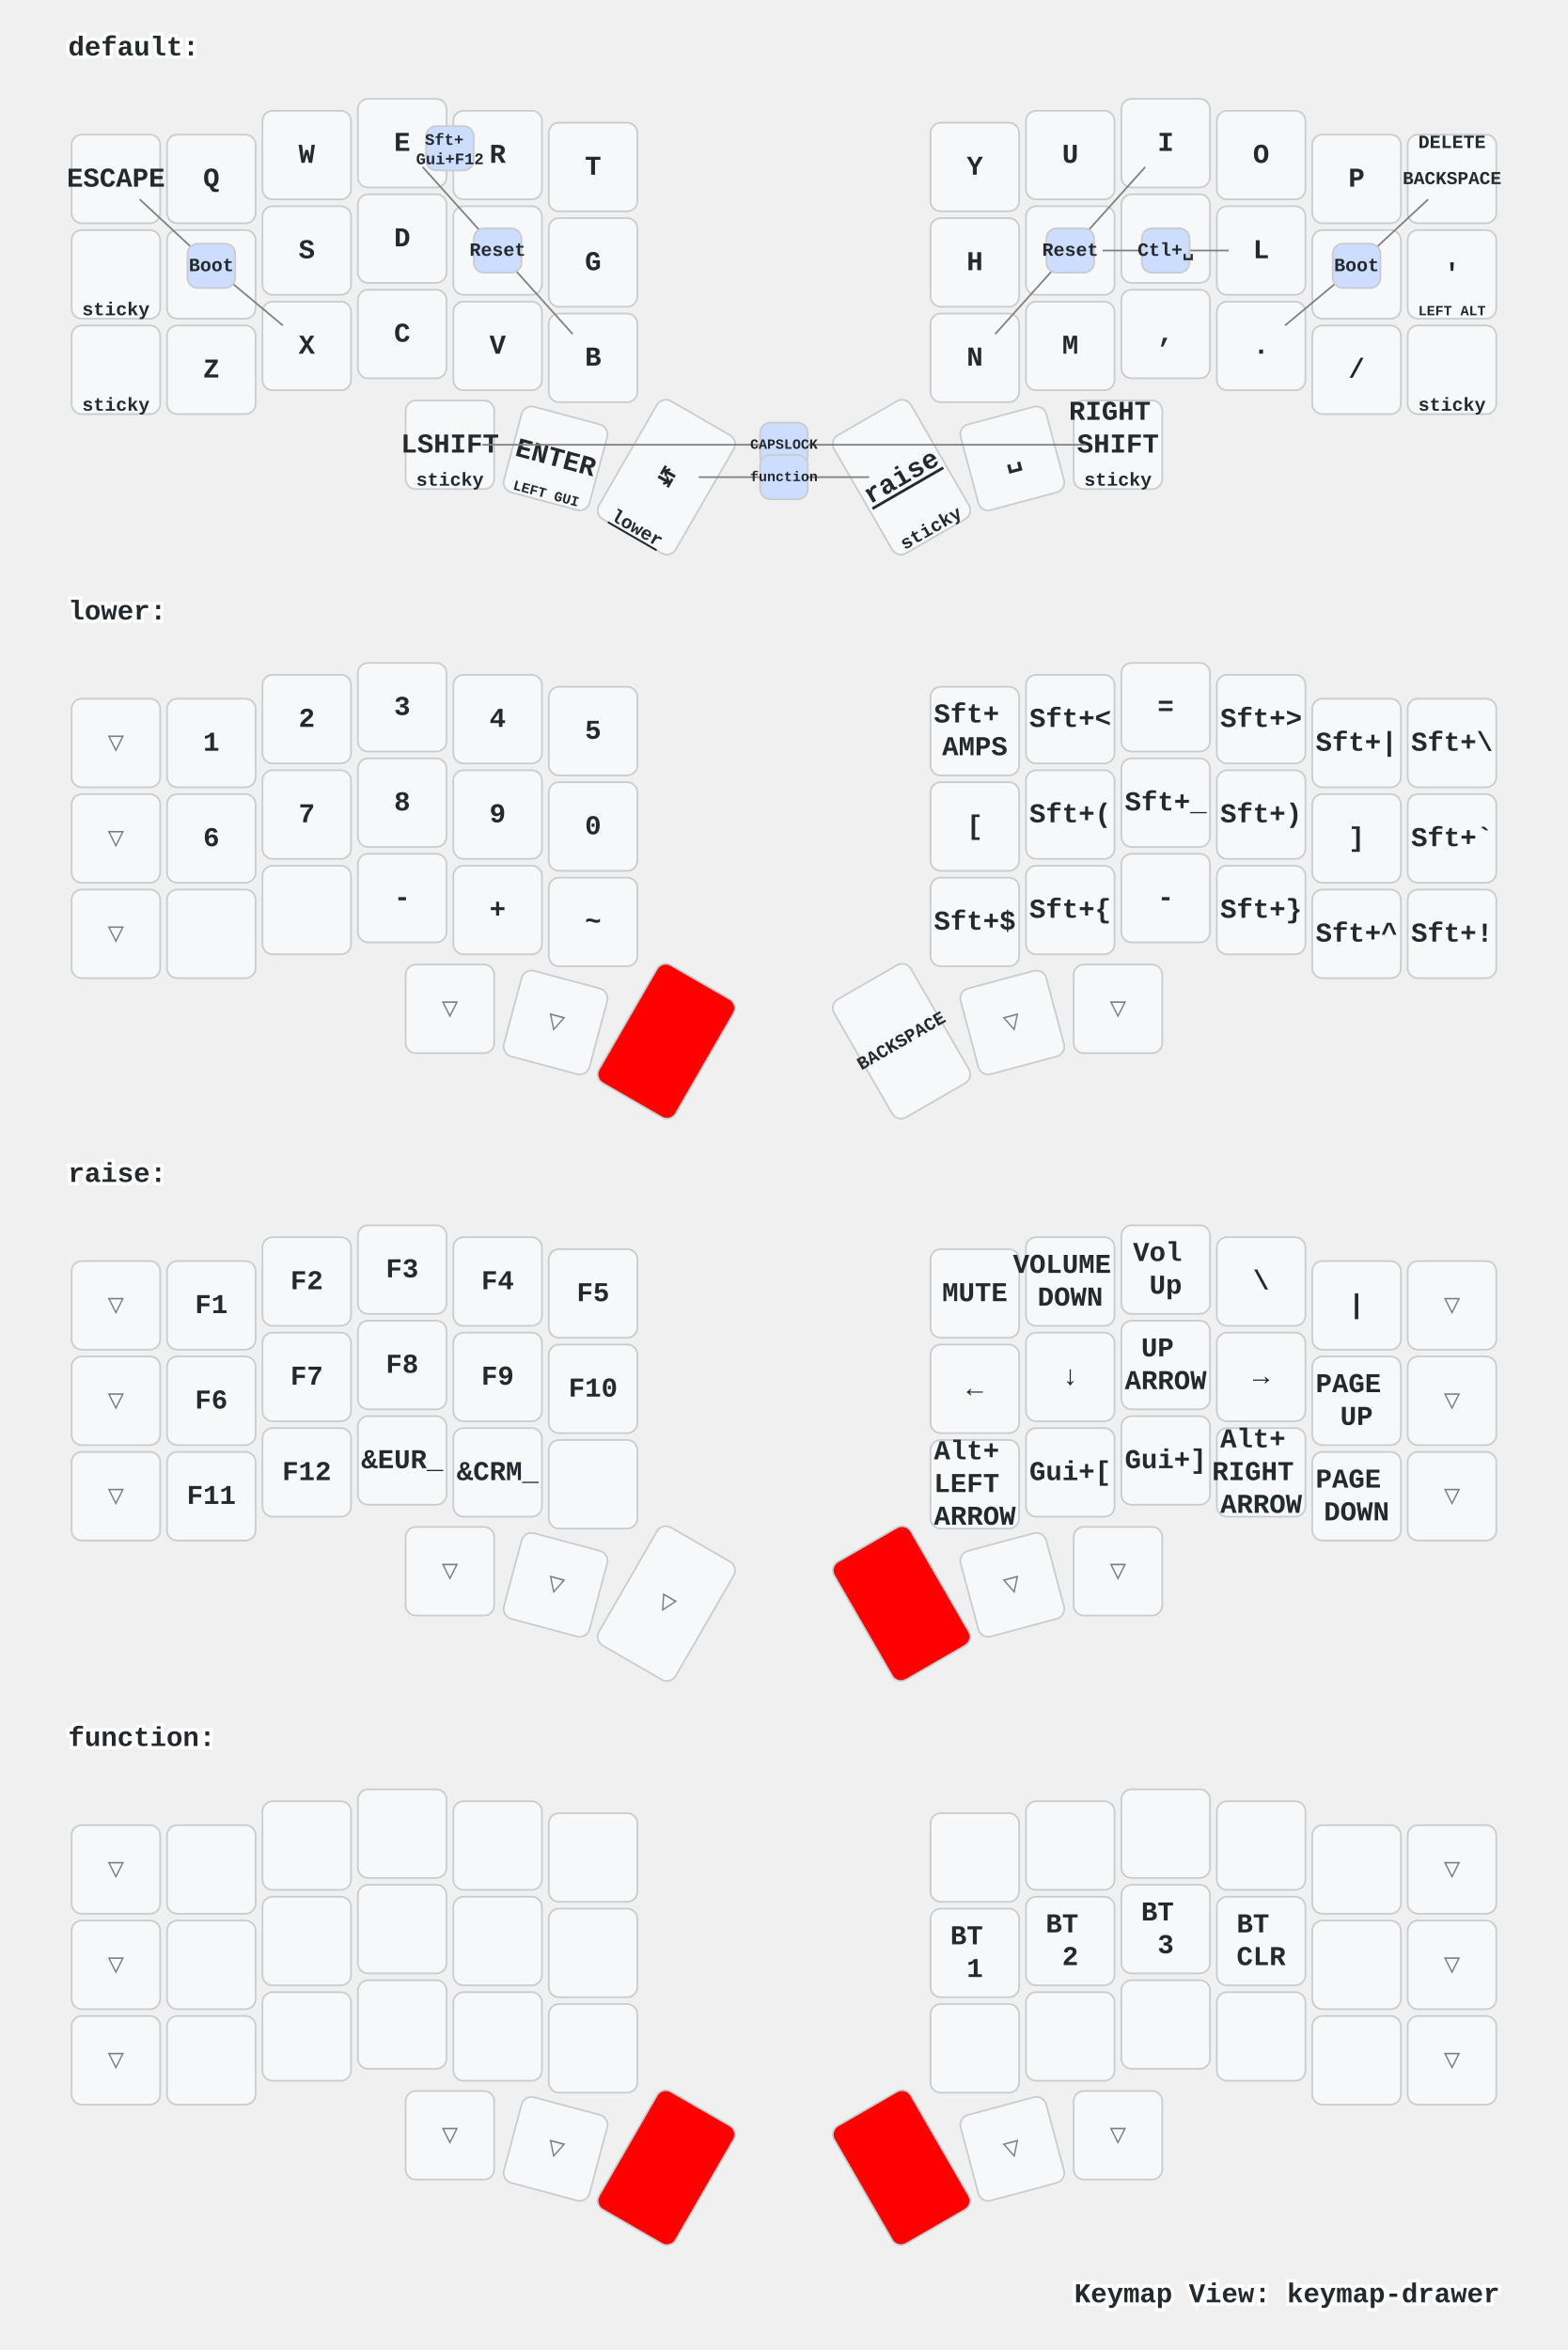
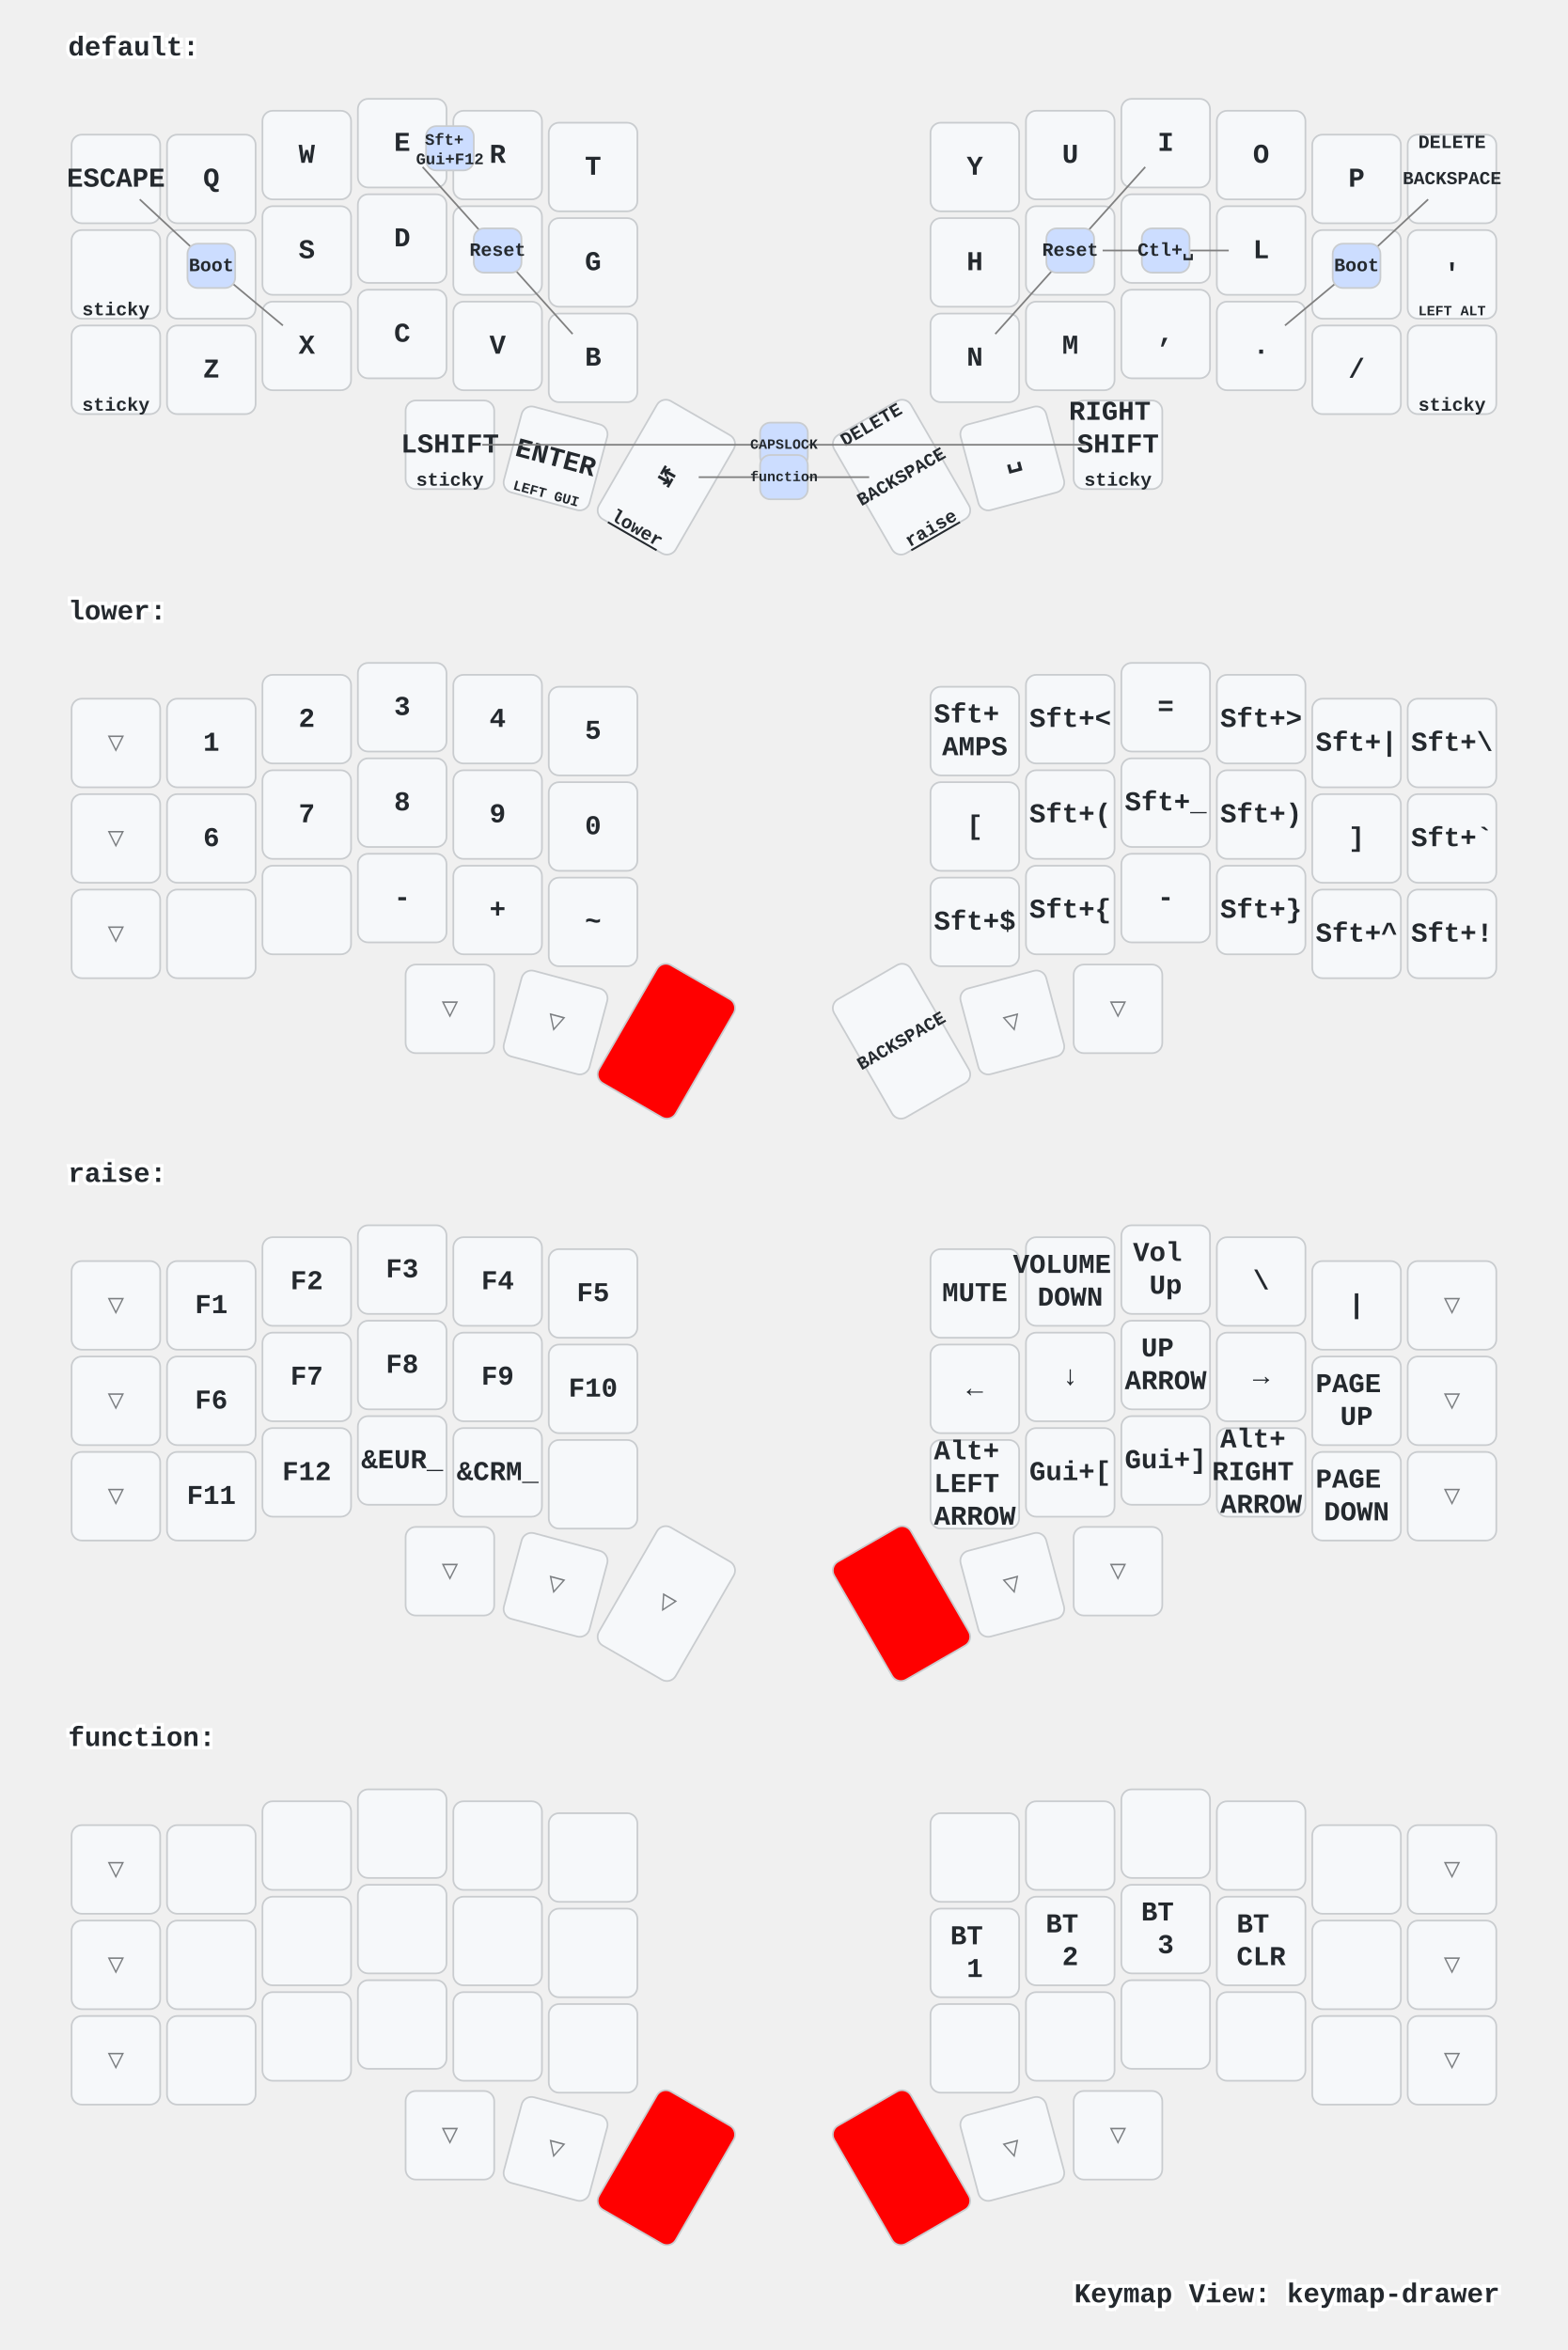
<svg xmlns="http://www.w3.org/2000/svg" xmlns:xlink="http://www.w3.org/1999/xlink" width="920" height="1379" viewBox="0 0 920 1379" class="keymap">
  <defs>/* start glyphs */
<svg id="mdi:apple-keyboard-command">
      <svg id="mdi-apple-keyboard-command" viewBox="0 0 24 24">
        <path d="M6,2A4,4 0 0,1 10,6V8H14V6A4,4 0 0,1 18,2A4,4 0 0,1 22,6A4,4 0 0,1 18,10H16V14H18A4,4 0 0,1 22,18A4,4 0 0,1 18,22A4,4 0 0,1 14,18V16H10V18A4,4 0 0,1 6,22A4,4 0 0,1 2,18A4,4 0 0,1 6,14H8V10H6A4,4 0 0,1 2,6A4,4 0 0,1 6,2M16,18A2,2 0 0,0 18,20A2,2 0 0,0 20,18A2,2 0 0,0 18,16H16V18M14,10H10V14H14V10M6,16A2,2 0 0,0 4,18A2,2 0 0,0 6,20A2,2 0 0,0 8,18V16H6M8,6A2,2 0 0,0 6,4A2,2 0 0,0 4,6A2,2 0 0,0 6,8H8V6M18,8A2,2 0 0,0 20,6A2,2 0 0,0 18,4A2,2 0 0,0 16,6V8H18Z" />
      </svg>
    </svg>
    <svg id="mdi:apple-keyboard-control">
      <svg id="mdi-apple-keyboard-control" viewBox="0 0 24 24">
        <path d="M19.78,11.78L18.36,13.19L12,6.83L5.64,13.19L4.22,11.78L12,4L19.78,11.78Z" />
      </svg>
    </svg>
    <svg id="mdi:apple-keyboard-option">
      <svg id="mdi-apple-keyboard-option" viewBox="0 0 24 24">
        <path d="M3,4H9.11L16.15,18H21V20H14.88L7.84,6H3V4M14,4H21V6H14V4Z" />
      </svg>
    </svg>
  </defs>/* end glyphs */
<style>/* inherit to force styles through use tags */
svg path {
    fill: inherit;
}

/* font and background color specifications */
svg.keymap {
    font-family: SFMono-Regular,Consolas,Liberation Mono,Menlo,monospace;
    font-size: 14px;
    font-kerning: normal;
    text-rendering: optimizeLegibility;
    fill: #24292e;
}

/* default key styling */
rect.key {
    fill: #f6f8fa;
}

rect.key, rect.combo {
    stroke: #c9cccf;
    stroke-width: 1;
}

/* default key side styling, only used is draw_key_sides is set */
rect.side {
    filter: brightness(90%);
}

/* color accent for combo boxes */
rect.combo, rect.combo-separate {
    fill: #cdf;
}

/* color accent for held keys */
rect.held, rect.combo.held {
    fill: #fdd;
}

/* color accent for ghost (optional) keys */
rect.ghost, rect.combo.ghost {
    stroke-dasharray: 4, 4;
    stroke-width: 2;
}

text {
    text-anchor: middle;
    dominant-baseline: middle;
}

/* styling for layer labels */
text.label {
    font-weight: bold;
    text-anchor: start;
    stroke: white;
    stroke-width: 4;
    paint-order: stroke;
}

/* styling for optional footer */
text.footer {
    text-anchor: end;
    dominant-baseline: auto;
    stroke: white;
    stroke-width: 4;
    paint-order: stroke;
}

/* styling for combo tap, and key non-tap label text */
text.combo, text.hold, text.shifted, text.left, text.right {
    font-size: 11px;
}

text.hold {
    text-anchor: middle;
    dominant-baseline: auto;
}

text.shifted {
    text-anchor: middle;
    dominant-baseline: hanging;
}

text.left {
    text-anchor: start;
}

text.right {
    text-anchor: end;
}

text.layer-activator {
    text-decoration: underline;
}

/* styling for hold/shifted label text in combo box */
text.combo.hold, text.combo.shifted, text.combo.left, text.combo.right {
    font-size: 8px;
}

/* lighter symbol for transparent keys */
text.trans {
    fill: #7b7e81;
}

/* styling for combo dendrons */
path.combo {
    stroke-width: 1;
    stroke: gray;
    fill: none;
}

/* Start Tabler Icons Cleanup */
/* cannot use height/width with glyphs */
.icon-tabler &gt; path {
    fill: inherit;
    stroke: inherit;
    stroke-width: 2;
}
/* hide tabler's default box */
.icon-tabler &gt; path[stroke="none"][fill="none"] {
    visibility: hidden;
}
/* End Tabler Icons Cleanup */

/* For default sytles, see https://github.com/caksoylar/keymap-drawer/blob/main/keymap_drawer/config.py#L85 */

svg.keymap {
  font-family: Ubuntu Mono, Inconsolata, Consolas, Liberation Mono, Menlo, monospace;
  font-size: 16px;
  font-weight: bold;
  text-rendering: optimizeLegibility;
}

/* Color accent for held keys
red = #f00
green = #0f0
blue = #00f
yellow = #ff0
cyan = #0ff
magenta = #f0f
white = #fff
black = #000
grey = #888
light grey = #ccc
#ffc
*/
rect.held, rect.combo.held {
    fill: #f00;
}

/* Technique borrowed and extended from https://github.com/englmaxi/zmk-config/blob/master/keymap-drawer/config.yaml */
.sym_sub_text.tap {
  translate: -5px 2px;
  font-size: 20px;
}
.sym_sub_text.shifted {
  translate: 10px 13px;
  font-size: 10px;
  opacity: 1.0;
}
.combo.sym_sub_text.tap {
  translate: -1px 1px;
}
.combo.sym_sub_text.shifted {
  translate: 7px 5px;
  font-size: 10px;
  opacity: 1.0;
}

/* Toggle */
.toggle.shifted {
  translate: -10px 12px;
}

.toggle.hold {
  translate: 13px -23px;
}

/* Variant for tap-dances */
.tap_dance.tap {
  translate: -7px 0px;
  font-size: 12px;
}
.tap_dance.shifted {
  translate: 7px 17px;
  font-size: 12px;
  opacity: 1.0;
}

/* Variant for symbol next to symbol */
.sym_by_sym.tap {
  translate: -6px 0px;
}
.sym_by_sym.shifted {
  translate: 10px 12px;
  opacity: 1.0;
}

.combo.sym_by_sym.tap {
  translate: -35px 0px;
}
.combo.sym_by_sym.shifted {
  translate: 35px 20px;
  opacity: 1.0;
}

.combo.sym_by_sym.hold {
  visibility: hidden;
}

/* hide hold box for combo sym_by_sym */
.combo.sym_by_sym.hold &gt; path[stroke="none"][fill="none"] {
  visibility: hidden;
}
</style>
  <g transform="translate(40, 0)" class="layer-default">
    <text x="0" y="28" class="label" id="default">default:</text>
    <g transform="translate(0, 56)">
      <g transform="translate(28, 49)" class="key keypos-0">
        <rect rx="6" ry="6" x="-26" y="-26" width="52" height="52" class="key" />
        <text x="0" y="0" class="key tap">ESCAPE</text>
      </g>
      <g transform="translate(84, 49)" class="key keypos-1">
        <rect rx="6" ry="6" x="-26" y="-26" width="52" height="52" class="key" />
        <text x="0" y="0" class="key tap">Q</text>
      </g>
      <g transform="translate(140, 35)" class="key keypos-2">
        <rect rx="6" ry="6" x="-26" y="-26" width="52" height="52" class="key" />
        <text x="0" y="0" class="key tap">W</text>
      </g>
      <g transform="translate(196, 28)" class="key keypos-3">
        <rect rx="6" ry="6" x="-26" y="-26" width="52" height="52" class="key" />
        <text x="0" y="0" class="key tap">E</text>
      </g>
      <g transform="translate(252, 35)" class="key keypos-4">
        <rect rx="6" ry="6" x="-26" y="-26" width="52" height="52" class="key" />
        <text x="0" y="0" class="key tap">R</text>
      </g>
      <g transform="translate(308, 42)" class="key keypos-5">
        <rect rx="6" ry="6" x="-26" y="-26" width="52" height="52" class="key" />
        <text x="0" y="0" class="key tap">T</text>
      </g>
      <g transform="translate(532, 42)" class="key keypos-6">
        <rect rx="6" ry="6" x="-26" y="-26" width="52" height="52" class="key" />
        <text x="0" y="0" class="key tap">Y</text>
      </g>
      <g transform="translate(588, 35)" class="key keypos-7">
        <rect rx="6" ry="6" x="-26" y="-26" width="52" height="52" class="key" />
        <text x="0" y="0" class="key tap">U</text>
      </g>
      <g transform="translate(644, 28)" class="key keypos-8">
        <rect rx="6" ry="6" x="-26" y="-26" width="52" height="52" class="key" />
        <text x="0" y="0" class="key tap">I</text>
      </g>
      <g transform="translate(700, 35)" class="key keypos-9">
        <rect rx="6" ry="6" x="-26" y="-26" width="52" height="52" class="key" />
        <text x="0" y="0" class="key tap">O</text>
      </g>
      <g transform="translate(756, 49)" class="key keypos-10">
        <rect rx="6" ry="6" x="-26" y="-26" width="52" height="52" class="key" />
        <text x="0" y="0" class="key tap">P</text>
      </g>
      <g transform="translate(812, 49)" class="key keypos-11">
        <rect rx="6" ry="6" x="-26" y="-26" width="52" height="52" class="key" />
        <text x="0" y="0" class="key tap">
          <tspan style="font-size: 67%">BACKSPACE</tspan>
        </text>
        <text x="0" y="-24" class="key shifted">DELETE</text>
      </g>
      <g transform="translate(28, 105)" class="key keypos-12">
        <rect rx="6" ry="6" x="-26" y="-26" width="52" height="52" class="key" />
        <use href="#mdi:apple-keyboard-option" xlink:href="#mdi:apple-keyboard-option" x="-9" y="-9" height="18" width="18.0" class="key tap glyph mdi:apple-keyboard-option" />
        <text x="0" y="24" class="key hold">sticky</text>
      </g>
      <g transform="translate(84, 105)" class="key keypos-13">
        <rect rx="6" ry="6" x="-26" y="-26" width="52" height="52" class="key" />
        <text x="0" y="0" class="key tap">A</text>
      </g>
      <g transform="translate(140, 91)" class="key keypos-14">
        <rect rx="6" ry="6" x="-26" y="-26" width="52" height="52" class="key" />
        <text x="0" y="0" class="key tap">S</text>
      </g>
      <g transform="translate(196, 84)" class="key keypos-15">
        <rect rx="6" ry="6" x="-26" y="-26" width="52" height="52" class="key" />
        <text x="0" y="0" class="key tap">D</text>
      </g>
      <g transform="translate(252, 91)" class="key keypos-16">
        <rect rx="6" ry="6" x="-26" y="-26" width="52" height="52" class="key" />
        <text x="0" y="0" class="key tap">F</text>
      </g>
      <g transform="translate(308, 98)" class="key keypos-17">
        <rect rx="6" ry="6" x="-26" y="-26" width="52" height="52" class="key" />
        <text x="0" y="0" class="key tap">G</text>
      </g>
      <g transform="translate(532, 98)" class="key keypos-18">
        <rect rx="6" ry="6" x="-26" y="-26" width="52" height="52" class="key" />
        <text x="0" y="0" class="key tap">H</text>
      </g>
      <g transform="translate(588, 91)" class="key keypos-19">
        <rect rx="6" ry="6" x="-26" y="-26" width="52" height="52" class="key" />
        <text x="0" y="0" class="key tap">J</text>
      </g>
      <g transform="translate(644, 84)" class="key keypos-20">
        <rect rx="6" ry="6" x="-26" y="-26" width="52" height="52" class="key" />
        <text x="0" y="0" class="key tap">K</text>
      </g>
      <g transform="translate(700, 91)" class="key keypos-21">
        <rect rx="6" ry="6" x="-26" y="-26" width="52" height="52" class="key" />
        <text x="0" y="0" class="key tap">L</text>
      </g>
      <g transform="translate(756, 105)" class="key keypos-22">
        <rect rx="6" ry="6" x="-26" y="-26" width="52" height="52" class="key" />
        <text x="0" y="0" class="key tap">;</text>
      </g>
      <g transform="translate(812, 105)" class="key keypos-23">
        <rect rx="6" ry="6" x="-26" y="-26" width="52" height="52" class="key" />
        <text x="0" y="0" class="key tap">'</text>
        <text x="0" y="24" class="key hold">
          <tspan style="font-size: 75%">LEFT ALT</tspan>
        </text>
      </g>
      <g transform="translate(28, 161)" class="key keypos-24">
        <rect rx="6" ry="6" x="-26" y="-26" width="52" height="52" class="key" />
        <use href="#mdi:apple-keyboard-control" xlink:href="#mdi:apple-keyboard-control" x="-9" y="-9" height="18" width="18.0" class="key tap glyph mdi:apple-keyboard-control" />
        <text x="0" y="24" class="key hold">sticky</text>
      </g>
      <g transform="translate(84, 161)" class="key keypos-25">
        <rect rx="6" ry="6" x="-26" y="-26" width="52" height="52" class="key" />
        <text x="0" y="0" class="key tap">Z</text>
      </g>
      <g transform="translate(140, 147)" class="key keypos-26">
        <rect rx="6" ry="6" x="-26" y="-26" width="52" height="52" class="key" />
        <text x="0" y="0" class="key tap">X</text>
      </g>
      <g transform="translate(196, 140)" class="key keypos-27">
        <rect rx="6" ry="6" x="-26" y="-26" width="52" height="52" class="key" />
        <text x="0" y="0" class="key tap">C</text>
      </g>
      <g transform="translate(252, 147)" class="key keypos-28">
        <rect rx="6" ry="6" x="-26" y="-26" width="52" height="52" class="key" />
        <text x="0" y="0" class="key tap">V</text>
      </g>
      <g transform="translate(308, 154)" class="key keypos-29">
        <rect rx="6" ry="6" x="-26" y="-26" width="52" height="52" class="key" />
        <text x="0" y="0" class="key tap">B</text>
      </g>
      <g transform="translate(532, 154)" class="key keypos-30">
        <rect rx="6" ry="6" x="-26" y="-26" width="52" height="52" class="key" />
        <text x="0" y="0" class="key tap">N</text>
      </g>
      <g transform="translate(588, 147)" class="key keypos-31">
        <rect rx="6" ry="6" x="-26" y="-26" width="52" height="52" class="key" />
        <text x="0" y="0" class="key tap">M</text>
      </g>
      <g transform="translate(644, 140)" class="key keypos-32">
        <rect rx="6" ry="6" x="-26" y="-26" width="52" height="52" class="key" />
        <text x="0" y="0" class="key tap">,</text>
      </g>
      <g transform="translate(700, 147)" class="key keypos-33">
        <rect rx="6" ry="6" x="-26" y="-26" width="52" height="52" class="key" />
        <text x="0" y="0" class="key tap">.</text>
      </g>
      <g transform="translate(756, 161)" class="key keypos-34">
        <rect rx="6" ry="6" x="-26" y="-26" width="52" height="52" class="key" />
        <text x="0" y="0" class="key tap">/</text>
      </g>
      <g transform="translate(812, 161)" class="key keypos-35">
        <rect rx="6" ry="6" x="-26" y="-26" width="52" height="52" class="key" />
        <use href="#mdi:apple-keyboard-control" xlink:href="#mdi:apple-keyboard-control" x="-9" y="-9" height="18" width="18.0" class="key tap glyph mdi:apple-keyboard-control" />
        <text x="0" y="24" class="key hold">sticky</text>
      </g>
      <g transform="translate(224, 205)" class="key keypos-36">
        <rect rx="6" ry="6" x="-26" y="-26" width="52" height="52" class="key" />
        <text x="0" y="0" class="key tap">LSHIFT</text>
        <text x="0" y="24" class="key hold">sticky</text>
      </g>
      <g transform="translate(286, 213) rotate(15.0)" class="key keypos-37">
        <rect rx="6" ry="6" x="-26" y="-26" width="52" height="52" class="key" />
        <text x="0" y="0" class="key tap">ENTER</text>
        <text x="0" y="24" class="key hold">
          <tspan style="font-size: 75%">LEFT GUI</tspan>
        </text>
      </g>
      <g transform="translate(351, 224) rotate(30.0)" class="key keypos-38">
        <rect rx="6" ry="6" x="-26" y="-40" width="52" height="80" class="key" />
        <text x="0" y="0" class="key tap">↹</text>
        <a href="#lower">
          <text x="0" y="38" class="key hold layer-activator">lower</text>
        </a>
      </g>
      <g transform="translate(489, 224) rotate(-30.0)" class="key keypos-39">
        <rect rx="6" ry="6" x="-26" y="-40" width="52" height="80" class="key" />
+         <text x="0" y="0" class="key tap">
+           <tspan style="font-size: 67%">BACKSPACE</tspan>
+         </text>
        <a href="#raise">
-           <text x="0" y="0" class="key tap layer-activator">raise</text>
+           <text x="0" y="38" class="key hold layer-activator">raise</text>
        </a>
-         <text x="0" y="38" class="key hold">sticky</text>
+         <text x="0" y="-38" class="key shifted">DELETE</text>
      </g>
      <g transform="translate(554, 213) rotate(-15.0)" class="key keypos-40">
        <rect rx="6" ry="6" x="-26" y="-26" width="52" height="52" class="key" />
        <text x="0" y="0" class="key tap">␣</text>
        <use href="#mdi:apple-keyboard-command" xlink:href="#mdi:apple-keyboard-command" x="-8" y="9" height="15" width="15.0" class="key hold glyph mdi:apple-keyboard-command" />
      </g>
      <g transform="translate(616, 205)" class="key keypos-41">
        <rect rx="6" ry="6" x="-26" y="-26" width="52" height="52" class="key" />
        <text x="0" y="0" class="key tap">
          <tspan x="0" dy="-1.2em">RIGHT</tspan>
          <tspan x="0" dy="1.2em">SHIFT</tspan>
        </text>
        <text x="0" y="24" class="key hold">sticky</text>
      </g>
      <g class="combo combopos-0">
        <path d="M252,91 l-44,-49" class="combo" />
        <path d="M252,91 l44,49" class="combo" />
        <rect rx="6" ry="6" x="238" y="78" width="28" height="26" class="combo" />
        <text x="252" y="91" class="combo tap">Reset</text>
      </g>
      <g class="combo combopos-1">
        <path d="M588,91 l-44,49" class="combo" />
        <path d="M588,91 l44,-49" class="combo" />
        <rect rx="6" ry="6" x="574" y="78" width="28" height="26" class="combo" />
        <text x="588" y="91" class="combo tap">Reset</text>
      </g>
      <g class="combo combopos-2">
        <path d="M84,100 l-42,-39" class="combo" />
        <path d="M84,100 l42,35" class="combo" />
        <rect rx="6" ry="6" x="70" y="87" width="28" height="26" class="combo" />
        <text x="84" y="100" class="combo tap">Boot</text>
      </g>
      <g class="combo combopos-3">
        <path d="M756,100 l42,-39" class="combo" />
        <path d="M756,100 l-42,35" class="combo" />
        <rect rx="6" ry="6" x="742" y="87" width="28" height="26" class="combo" />
        <text x="756" y="100" class="combo tap">Boot</text>
      </g>
      <g class="combo combopos-4">
        <rect rx="6" ry="6" x="210" y="18" width="28" height="26" class="combo" />
        <text x="224" y="32" class="combo tap">
          <tspan x="224" dy="-0.6em" style="font-size: 86%">Sft+</tspan>
          <tspan x="224" dy="1.2em" style="font-size: 86%">Gui+F12</tspan>
        </text>
      </g>
      <g class="combo combopos-5">
        <path d="M644,91 l-37,0" class="combo" />
        <path d="M644,91 l37,0" class="combo" />
        <rect rx="6" ry="6" x="630" y="78" width="28" height="26" class="combo" />
        <text x="644" y="91" class="combo tap">Ctl+␣</text>
      </g>
      <g class="combo combopos-6">
        <path d="M420,205 l-177,0" class="combo" />
        <path d="M420,205 l177,0" class="combo" />
        <rect rx="6" ry="6" x="406" y="192" width="28" height="26" class="combo" />
        <text x="420" y="205" class="combo tap">
          <tspan style="font-size: 75%">CAPSLOCK</tspan>
        </text>
      </g>
      <g class="combo combopos-7">
        <path d="M420,224 l-50,0" class="combo" />
        <path d="M420,224 l50,0" class="combo" />
        <rect rx="6" ry="6" x="406" y="211" width="28" height="26" class="combo" />
        <a href="#function">
          <text x="420" y="224" class="combo tap layer-activator">
            <tspan style="font-size: 75%">function</tspan>
          </text>
        </a>
      </g>
    </g>
  </g>
  <g transform="translate(40, 331)" class="layer-lower">
    <text x="0" y="28" class="label" id="lower">lower:</text>
    <g transform="translate(0, 56)">
      <g transform="translate(28, 49)" class="key trans keypos-0">
        <rect rx="6" ry="6" x="-26" y="-26" width="52" height="52" class="key trans" />
        <text x="0" y="0" class="key trans tap">▽</text>
      </g>
      <g transform="translate(84, 49)" class="key keypos-1">
        <rect rx="6" ry="6" x="-26" y="-26" width="52" height="52" class="key" />
        <text x="0" y="0" class="key tap">1</text>
      </g>
      <g transform="translate(140, 35)" class="key keypos-2">
        <rect rx="6" ry="6" x="-26" y="-26" width="52" height="52" class="key" />
        <text x="0" y="0" class="key tap">2</text>
      </g>
      <g transform="translate(196, 28)" class="key keypos-3">
        <rect rx="6" ry="6" x="-26" y="-26" width="52" height="52" class="key" />
        <text x="0" y="0" class="key tap">3</text>
      </g>
      <g transform="translate(252, 35)" class="key keypos-4">
        <rect rx="6" ry="6" x="-26" y="-26" width="52" height="52" class="key" />
        <text x="0" y="0" class="key tap">4</text>
      </g>
      <g transform="translate(308, 42)" class="key keypos-5">
        <rect rx="6" ry="6" x="-26" y="-26" width="52" height="52" class="key" />
        <text x="0" y="0" class="key tap">5</text>
      </g>
      <g transform="translate(532, 42)" class="key keypos-6">
        <rect rx="6" ry="6" x="-26" y="-26" width="52" height="52" class="key" />
        <text x="0" y="0" class="key tap">
          <tspan x="0" dy="-0.6em">Sft+</tspan>
          <tspan x="0" dy="1.2em">AMPS</tspan>
        </text>
      </g>
      <g transform="translate(588, 35)" class="key keypos-7">
        <rect rx="6" ry="6" x="-26" y="-26" width="52" height="52" class="key" />
        <text x="0" y="0" class="key tap">Sft+&lt;</text>
      </g>
      <g transform="translate(644, 28)" class="key keypos-8">
        <rect rx="6" ry="6" x="-26" y="-26" width="52" height="52" class="key" />
        <text x="0" y="0" class="key tap">=</text>
      </g>
      <g transform="translate(700, 35)" class="key keypos-9">
        <rect rx="6" ry="6" x="-26" y="-26" width="52" height="52" class="key" />
        <text x="0" y="0" class="key tap">Sft+&gt;</text>
      </g>
      <g transform="translate(756, 49)" class="key keypos-10">
        <rect rx="6" ry="6" x="-26" y="-26" width="52" height="52" class="key" />
        <text x="0" y="0" class="key tap">Sft+|</text>
      </g>
      <g transform="translate(812, 49)" class="key keypos-11">
        <rect rx="6" ry="6" x="-26" y="-26" width="52" height="52" class="key" />
        <text x="0" y="0" class="key tap">Sft+\</text>
      </g>
      <g transform="translate(28, 105)" class="key trans keypos-12">
        <rect rx="6" ry="6" x="-26" y="-26" width="52" height="52" class="key trans" />
        <text x="0" y="0" class="key trans tap">▽</text>
      </g>
      <g transform="translate(84, 105)" class="key keypos-13">
        <rect rx="6" ry="6" x="-26" y="-26" width="52" height="52" class="key" />
        <text x="0" y="0" class="key tap">6</text>
      </g>
      <g transform="translate(140, 91)" class="key keypos-14">
        <rect rx="6" ry="6" x="-26" y="-26" width="52" height="52" class="key" />
        <text x="0" y="0" class="key tap">7</text>
      </g>
      <g transform="translate(196, 84)" class="key keypos-15">
        <rect rx="6" ry="6" x="-26" y="-26" width="52" height="52" class="key" />
        <text x="0" y="0" class="key tap">8</text>
      </g>
      <g transform="translate(252, 91)" class="key keypos-16">
        <rect rx="6" ry="6" x="-26" y="-26" width="52" height="52" class="key" />
        <text x="0" y="0" class="key tap">9</text>
      </g>
      <g transform="translate(308, 98)" class="key keypos-17">
        <rect rx="6" ry="6" x="-26" y="-26" width="52" height="52" class="key" />
        <text x="0" y="0" class="key tap">0</text>
      </g>
      <g transform="translate(532, 98)" class="key keypos-18">
        <rect rx="6" ry="6" x="-26" y="-26" width="52" height="52" class="key" />
        <text x="0" y="0" class="key tap">[</text>
      </g>
      <g transform="translate(588, 91)" class="key keypos-19">
        <rect rx="6" ry="6" x="-26" y="-26" width="52" height="52" class="key" />
        <text x="0" y="0" class="key tap">Sft+(</text>
      </g>
      <g transform="translate(644, 84)" class="key keypos-20">
        <rect rx="6" ry="6" x="-26" y="-26" width="52" height="52" class="key" />
        <text x="0" y="0" class="key tap">Sft+_</text>
      </g>
      <g transform="translate(700, 91)" class="key keypos-21">
        <rect rx="6" ry="6" x="-26" y="-26" width="52" height="52" class="key" />
        <text x="0" y="0" class="key tap">Sft+)</text>
      </g>
      <g transform="translate(756, 105)" class="key keypos-22">
        <rect rx="6" ry="6" x="-26" y="-26" width="52" height="52" class="key" />
        <text x="0" y="0" class="key tap">]</text>
      </g>
      <g transform="translate(812, 105)" class="key keypos-23">
        <rect rx="6" ry="6" x="-26" y="-26" width="52" height="52" class="key" />
        <text x="0" y="0" class="key tap">Sft+`</text>
      </g>
      <g transform="translate(28, 161)" class="key trans keypos-24">
        <rect rx="6" ry="6" x="-26" y="-26" width="52" height="52" class="key trans" />
        <text x="0" y="0" class="key trans tap">▽</text>
      </g>
      <g transform="translate(84, 161)" class="key keypos-25">
        <rect rx="6" ry="6" x="-26" y="-26" width="52" height="52" class="key" />
      </g>
      <g transform="translate(140, 147)" class="key keypos-26">
        <rect rx="6" ry="6" x="-26" y="-26" width="52" height="52" class="key" />
      </g>
      <g transform="translate(196, 140)" class="key keypos-27">
        <rect rx="6" ry="6" x="-26" y="-26" width="52" height="52" class="key" />
        <text x="0" y="0" class="key tap">-</text>
      </g>
      <g transform="translate(252, 147)" class="key keypos-28">
        <rect rx="6" ry="6" x="-26" y="-26" width="52" height="52" class="key" />
        <text x="0" y="0" class="key tap">+</text>
      </g>
      <g transform="translate(308, 154)" class="key keypos-29">
        <rect rx="6" ry="6" x="-26" y="-26" width="52" height="52" class="key" />
        <text x="0" y="0" class="key tap">~</text>
      </g>
      <g transform="translate(532, 154)" class="key keypos-30">
        <rect rx="6" ry="6" x="-26" y="-26" width="52" height="52" class="key" />
        <text x="0" y="0" class="key tap">Sft+$</text>
      </g>
      <g transform="translate(588, 147)" class="key keypos-31">
        <rect rx="6" ry="6" x="-26" y="-26" width="52" height="52" class="key" />
        <text x="0" y="0" class="key tap">Sft+{</text>
      </g>
      <g transform="translate(644, 140)" class="key keypos-32">
        <rect rx="6" ry="6" x="-26" y="-26" width="52" height="52" class="key" />
        <text x="0" y="0" class="key tap">-</text>
      </g>
      <g transform="translate(700, 147)" class="key keypos-33">
        <rect rx="6" ry="6" x="-26" y="-26" width="52" height="52" class="key" />
        <text x="0" y="0" class="key tap">Sft+}</text>
      </g>
      <g transform="translate(756, 161)" class="key keypos-34">
        <rect rx="6" ry="6" x="-26" y="-26" width="52" height="52" class="key" />
        <text x="0" y="0" class="key tap">Sft+^</text>
      </g>
      <g transform="translate(812, 161)" class="key keypos-35">
        <rect rx="6" ry="6" x="-26" y="-26" width="52" height="52" class="key" />
        <text x="0" y="0" class="key tap">Sft+!</text>
      </g>
      <g transform="translate(224, 205)" class="key trans keypos-36">
        <rect rx="6" ry="6" x="-26" y="-26" width="52" height="52" class="key trans" />
        <text x="0" y="0" class="key trans tap">▽</text>
      </g>
      <g transform="translate(286, 213) rotate(15.0)" class="key trans keypos-37">
        <rect rx="6" ry="6" x="-26" y="-26" width="52" height="52" class="key trans" />
        <text x="0" y="0" class="key trans tap">▽</text>
      </g>
      <g transform="translate(351, 224) rotate(30.0)" class="key held keypos-38">
        <rect rx="6" ry="6" x="-26" y="-40" width="52" height="80" class="key held" />
      </g>
      <g transform="translate(489, 224) rotate(-30.0)" class="key keypos-39">
        <rect rx="6" ry="6" x="-26" y="-40" width="52" height="80" class="key" />
        <text x="0" y="0" class="key tap">
          <tspan style="font-size: 67%">BACKSPACE</tspan>
        </text>
      </g>
      <g transform="translate(554, 213) rotate(-15.0)" class="key trans keypos-40">
        <rect rx="6" ry="6" x="-26" y="-26" width="52" height="52" class="key trans" />
        <text x="0" y="0" class="key trans tap">▽</text>
      </g>
      <g transform="translate(616, 205)" class="key trans keypos-41">
        <rect rx="6" ry="6" x="-26" y="-26" width="52" height="52" class="key trans" />
        <text x="0" y="0" class="key trans tap">▽</text>
      </g>
    </g>
  </g>
  <g transform="translate(40, 661)" class="layer-raise">
    <text x="0" y="28" class="label" id="raise">raise:</text>
    <g transform="translate(0, 56)">
      <g transform="translate(28, 49)" class="key trans keypos-0">
        <rect rx="6" ry="6" x="-26" y="-26" width="52" height="52" class="key trans" />
        <text x="0" y="0" class="key trans tap">▽</text>
      </g>
      <g transform="translate(84, 49)" class="key keypos-1">
        <rect rx="6" ry="6" x="-26" y="-26" width="52" height="52" class="key" />
        <text x="0" y="0" class="key tap">F1</text>
      </g>
      <g transform="translate(140, 35)" class="key keypos-2">
        <rect rx="6" ry="6" x="-26" y="-26" width="52" height="52" class="key" />
        <text x="0" y="0" class="key tap">F2</text>
      </g>
      <g transform="translate(196, 28)" class="key keypos-3">
        <rect rx="6" ry="6" x="-26" y="-26" width="52" height="52" class="key" />
        <text x="0" y="0" class="key tap">F3</text>
      </g>
      <g transform="translate(252, 35)" class="key keypos-4">
        <rect rx="6" ry="6" x="-26" y="-26" width="52" height="52" class="key" />
        <text x="0" y="0" class="key tap">F4</text>
      </g>
      <g transform="translate(308, 42)" class="key keypos-5">
        <rect rx="6" ry="6" x="-26" y="-26" width="52" height="52" class="key" />
        <text x="0" y="0" class="key tap">F5</text>
      </g>
      <g transform="translate(532, 42)" class="key keypos-6">
        <rect rx="6" ry="6" x="-26" y="-26" width="52" height="52" class="key" />
        <text x="0" y="0" class="key tap">MUTE</text>
      </g>
      <g transform="translate(588, 35)" class="key keypos-7">
        <rect rx="6" ry="6" x="-26" y="-26" width="52" height="52" class="key" />
        <text x="0" y="0" class="key tap">
          <tspan x="0" dy="-0.6em">VOLUME</tspan>
          <tspan x="0" dy="1.2em">DOWN</tspan>
        </text>
      </g>
      <g transform="translate(644, 28)" class="key keypos-8">
        <rect rx="6" ry="6" x="-26" y="-26" width="52" height="52" class="key" />
        <text x="0" y="0" class="key tap">
          <tspan x="0" dy="-0.6em">Vol</tspan>
          <tspan x="0" dy="1.2em">Up</tspan>
        </text>
      </g>
      <g transform="translate(700, 35)" class="key keypos-9">
        <rect rx="6" ry="6" x="-26" y="-26" width="52" height="52" class="key" />
        <text x="0" y="0" class="key tap">\</text>
      </g>
      <g transform="translate(756, 49)" class="key keypos-10">
        <rect rx="6" ry="6" x="-26" y="-26" width="52" height="52" class="key" />
        <text x="0" y="0" class="key tap">|</text>
      </g>
      <g transform="translate(812, 49)" class="key trans keypos-11">
        <rect rx="6" ry="6" x="-26" y="-26" width="52" height="52" class="key trans" />
        <text x="0" y="0" class="key trans tap">▽</text>
      </g>
      <g transform="translate(28, 105)" class="key trans keypos-12">
        <rect rx="6" ry="6" x="-26" y="-26" width="52" height="52" class="key trans" />
        <text x="0" y="0" class="key trans tap">▽</text>
      </g>
      <g transform="translate(84, 105)" class="key keypos-13">
        <rect rx="6" ry="6" x="-26" y="-26" width="52" height="52" class="key" />
        <text x="0" y="0" class="key tap">F6</text>
      </g>
      <g transform="translate(140, 91)" class="key keypos-14">
        <rect rx="6" ry="6" x="-26" y="-26" width="52" height="52" class="key" />
        <text x="0" y="0" class="key tap">F7</text>
      </g>
      <g transform="translate(196, 84)" class="key keypos-15">
        <rect rx="6" ry="6" x="-26" y="-26" width="52" height="52" class="key" />
        <text x="0" y="0" class="key tap">F8</text>
      </g>
      <g transform="translate(252, 91)" class="key keypos-16">
        <rect rx="6" ry="6" x="-26" y="-26" width="52" height="52" class="key" />
        <text x="0" y="0" class="key tap">F9</text>
      </g>
      <g transform="translate(308, 98)" class="key keypos-17">
        <rect rx="6" ry="6" x="-26" y="-26" width="52" height="52" class="key" />
        <text x="0" y="0" class="key tap">F10</text>
      </g>
      <g transform="translate(532, 98)" class="key keypos-18">
        <rect rx="6" ry="6" x="-26" y="-26" width="52" height="52" class="key" />
        <text x="0" y="0" class="key tap">←</text>
      </g>
      <g transform="translate(588, 91)" class="key keypos-19">
        <rect rx="6" ry="6" x="-26" y="-26" width="52" height="52" class="key" />
        <text x="0" y="0" class="key tap">↓</text>
      </g>
      <g transform="translate(644, 84)" class="key keypos-20">
        <rect rx="6" ry="6" x="-26" y="-26" width="52" height="52" class="key" />
        <text x="0" y="0" class="key tap">
          <tspan x="0" dy="-0.6em">UP</tspan>
          <tspan x="0" dy="1.2em">ARROW</tspan>
        </text>
      </g>
      <g transform="translate(700, 91)" class="key keypos-21">
        <rect rx="6" ry="6" x="-26" y="-26" width="52" height="52" class="key" />
        <text x="0" y="0" class="key tap">→</text>
      </g>
      <g transform="translate(756, 105)" class="key keypos-22">
        <rect rx="6" ry="6" x="-26" y="-26" width="52" height="52" class="key" />
        <text x="0" y="0" class="key tap">
          <tspan x="0" dy="-0.6em">PAGE</tspan>
          <tspan x="0" dy="1.2em">UP</tspan>
        </text>
      </g>
      <g transform="translate(812, 105)" class="key trans keypos-23">
        <rect rx="6" ry="6" x="-26" y="-26" width="52" height="52" class="key trans" />
        <text x="0" y="0" class="key trans tap">▽</text>
      </g>
      <g transform="translate(28, 161)" class="key trans keypos-24">
        <rect rx="6" ry="6" x="-26" y="-26" width="52" height="52" class="key trans" />
        <text x="0" y="0" class="key trans tap">▽</text>
      </g>
      <g transform="translate(84, 161)" class="key keypos-25">
        <rect rx="6" ry="6" x="-26" y="-26" width="52" height="52" class="key" />
        <text x="0" y="0" class="key tap">F11</text>
      </g>
      <g transform="translate(140, 147)" class="key keypos-26">
        <rect rx="6" ry="6" x="-26" y="-26" width="52" height="52" class="key" />
        <text x="0" y="0" class="key tap">F12</text>
      </g>
      <g transform="translate(196, 140)" class="key keypos-27">
        <rect rx="6" ry="6" x="-26" y="-26" width="52" height="52" class="key" />
        <text x="0" y="0" class="key tap">&amp;EUR_</text>
      </g>
      <g transform="translate(252, 147)" class="key keypos-28">
        <rect rx="6" ry="6" x="-26" y="-26" width="52" height="52" class="key" />
        <text x="0" y="0" class="key tap">&amp;CRM_</text>
      </g>
      <g transform="translate(308, 154)" class="key keypos-29">
        <rect rx="6" ry="6" x="-26" y="-26" width="52" height="52" class="key" />
      </g>
      <g transform="translate(532, 154)" class="key keypos-30">
        <rect rx="6" ry="6" x="-26" y="-26" width="52" height="52" class="key" />
        <text x="0" y="0" class="key tap">
          <tspan x="0" dy="-1.2em">Alt+</tspan>
          <tspan x="0" dy="1.2em">LEFT</tspan>
          <tspan x="0" dy="1.2em">ARROW</tspan>
        </text>
      </g>
      <g transform="translate(588, 147)" class="key keypos-31">
        <rect rx="6" ry="6" x="-26" y="-26" width="52" height="52" class="key" />
        <text x="0" y="0" class="key tap">Gui+[</text>
      </g>
      <g transform="translate(644, 140)" class="key keypos-32">
        <rect rx="6" ry="6" x="-26" y="-26" width="52" height="52" class="key" />
        <text x="0" y="0" class="key tap">Gui+]</text>
      </g>
      <g transform="translate(700, 147)" class="key keypos-33">
        <rect rx="6" ry="6" x="-26" y="-26" width="52" height="52" class="key" />
        <text x="0" y="0" class="key tap">
          <tspan x="0" dy="-1.2em">Alt+</tspan>
          <tspan x="0" dy="1.2em">RIGHT</tspan>
          <tspan x="0" dy="1.2em">ARROW</tspan>
        </text>
      </g>
      <g transform="translate(756, 161)" class="key keypos-34">
        <rect rx="6" ry="6" x="-26" y="-26" width="52" height="52" class="key" />
        <text x="0" y="0" class="key tap">
          <tspan x="0" dy="-0.6em">PAGE</tspan>
          <tspan x="0" dy="1.2em">DOWN</tspan>
        </text>
      </g>
      <g transform="translate(812, 161)" class="key trans keypos-35">
        <rect rx="6" ry="6" x="-26" y="-26" width="52" height="52" class="key trans" />
        <text x="0" y="0" class="key trans tap">▽</text>
      </g>
      <g transform="translate(224, 205)" class="key trans keypos-36">
        <rect rx="6" ry="6" x="-26" y="-26" width="52" height="52" class="key trans" />
        <text x="0" y="0" class="key trans tap">▽</text>
      </g>
      <g transform="translate(286, 213) rotate(15.0)" class="key trans keypos-37">
        <rect rx="6" ry="6" x="-26" y="-26" width="52" height="52" class="key trans" />
        <text x="0" y="0" class="key trans tap">▽</text>
      </g>
      <g transform="translate(351, 224) rotate(30.0)" class="key trans keypos-38">
        <rect rx="6" ry="6" x="-26" y="-40" width="52" height="80" class="key trans" />
        <text x="0" y="0" class="key trans tap">▽</text>
      </g>
      <g transform="translate(489, 224) rotate(-30.0)" class="key held keypos-39">
        <rect rx="6" ry="6" x="-26" y="-40" width="52" height="80" class="key held" />
      </g>
      <g transform="translate(554, 213) rotate(-15.0)" class="key trans keypos-40">
        <rect rx="6" ry="6" x="-26" y="-26" width="52" height="52" class="key trans" />
        <text x="0" y="0" class="key trans tap">▽</text>
      </g>
      <g transform="translate(616, 205)" class="key trans keypos-41">
        <rect rx="6" ry="6" x="-26" y="-26" width="52" height="52" class="key trans" />
        <text x="0" y="0" class="key trans tap">▽</text>
      </g>
    </g>
  </g>
  <g transform="translate(40, 992)" class="layer-function">
    <text x="0" y="28" class="label" id="function">function:</text>
    <g transform="translate(0, 56)">
      <g transform="translate(28, 49)" class="key trans keypos-0">
        <rect rx="6" ry="6" x="-26" y="-26" width="52" height="52" class="key trans" />
        <text x="0" y="0" class="key trans tap">▽</text>
      </g>
      <g transform="translate(84, 49)" class="key keypos-1">
        <rect rx="6" ry="6" x="-26" y="-26" width="52" height="52" class="key" />
      </g>
      <g transform="translate(140, 35)" class="key keypos-2">
        <rect rx="6" ry="6" x="-26" y="-26" width="52" height="52" class="key" />
      </g>
      <g transform="translate(196, 28)" class="key keypos-3">
        <rect rx="6" ry="6" x="-26" y="-26" width="52" height="52" class="key" />
      </g>
      <g transform="translate(252, 35)" class="key keypos-4">
        <rect rx="6" ry="6" x="-26" y="-26" width="52" height="52" class="key" />
      </g>
      <g transform="translate(308, 42)" class="key keypos-5">
        <rect rx="6" ry="6" x="-26" y="-26" width="52" height="52" class="key" />
      </g>
      <g transform="translate(532, 42)" class="key keypos-6">
        <rect rx="6" ry="6" x="-26" y="-26" width="52" height="52" class="key" />
      </g>
      <g transform="translate(588, 35)" class="key keypos-7">
        <rect rx="6" ry="6" x="-26" y="-26" width="52" height="52" class="key" />
      </g>
      <g transform="translate(644, 28)" class="key keypos-8">
        <rect rx="6" ry="6" x="-26" y="-26" width="52" height="52" class="key" />
      </g>
      <g transform="translate(700, 35)" class="key keypos-9">
        <rect rx="6" ry="6" x="-26" y="-26" width="52" height="52" class="key" />
      </g>
      <g transform="translate(756, 49)" class="key keypos-10">
        <rect rx="6" ry="6" x="-26" y="-26" width="52" height="52" class="key" />
      </g>
      <g transform="translate(812, 49)" class="key trans keypos-11">
        <rect rx="6" ry="6" x="-26" y="-26" width="52" height="52" class="key trans" />
        <text x="0" y="0" class="key trans tap">▽</text>
      </g>
      <g transform="translate(28, 105)" class="key trans keypos-12">
        <rect rx="6" ry="6" x="-26" y="-26" width="52" height="52" class="key trans" />
        <text x="0" y="0" class="key trans tap">▽</text>
      </g>
      <g transform="translate(84, 105)" class="key keypos-13">
        <rect rx="6" ry="6" x="-26" y="-26" width="52" height="52" class="key" />
      </g>
      <g transform="translate(140, 91)" class="key keypos-14">
        <rect rx="6" ry="6" x="-26" y="-26" width="52" height="52" class="key" />
      </g>
      <g transform="translate(196, 84)" class="key keypos-15">
        <rect rx="6" ry="6" x="-26" y="-26" width="52" height="52" class="key" />
      </g>
      <g transform="translate(252, 91)" class="key keypos-16">
        <rect rx="6" ry="6" x="-26" y="-26" width="52" height="52" class="key" />
      </g>
      <g transform="translate(308, 98)" class="key keypos-17">
        <rect rx="6" ry="6" x="-26" y="-26" width="52" height="52" class="key" />
      </g>
      <g transform="translate(532, 98)" class="key keypos-18">
        <rect rx="6" ry="6" x="-26" y="-26" width="52" height="52" class="key" />
        <text x="0" y="0" class="key tap">
          <tspan x="0" dy="-0.6em">BT</tspan>
          <tspan x="0" dy="1.2em">1</tspan>
        </text>
      </g>
      <g transform="translate(588, 91)" class="key keypos-19">
        <rect rx="6" ry="6" x="-26" y="-26" width="52" height="52" class="key" />
        <text x="0" y="0" class="key tap">
          <tspan x="0" dy="-0.6em">BT</tspan>
          <tspan x="0" dy="1.2em">2</tspan>
        </text>
      </g>
      <g transform="translate(644, 84)" class="key keypos-20">
        <rect rx="6" ry="6" x="-26" y="-26" width="52" height="52" class="key" />
        <text x="0" y="0" class="key tap">
          <tspan x="0" dy="-0.6em">BT</tspan>
          <tspan x="0" dy="1.2em">3</tspan>
        </text>
      </g>
      <g transform="translate(700, 91)" class="key keypos-21">
        <rect rx="6" ry="6" x="-26" y="-26" width="52" height="52" class="key" />
        <text x="0" y="0" class="key tap">
          <tspan x="0" dy="-0.6em">BT</tspan>
          <tspan x="0" dy="1.2em">CLR</tspan>
        </text>
      </g>
      <g transform="translate(756, 105)" class="key keypos-22">
        <rect rx="6" ry="6" x="-26" y="-26" width="52" height="52" class="key" />
      </g>
      <g transform="translate(812, 105)" class="key trans keypos-23">
        <rect rx="6" ry="6" x="-26" y="-26" width="52" height="52" class="key trans" />
        <text x="0" y="0" class="key trans tap">▽</text>
      </g>
      <g transform="translate(28, 161)" class="key trans keypos-24">
        <rect rx="6" ry="6" x="-26" y="-26" width="52" height="52" class="key trans" />
        <text x="0" y="0" class="key trans tap">▽</text>
      </g>
      <g transform="translate(84, 161)" class="key keypos-25">
        <rect rx="6" ry="6" x="-26" y="-26" width="52" height="52" class="key" />
      </g>
      <g transform="translate(140, 147)" class="key keypos-26">
        <rect rx="6" ry="6" x="-26" y="-26" width="52" height="52" class="key" />
      </g>
      <g transform="translate(196, 140)" class="key keypos-27">
        <rect rx="6" ry="6" x="-26" y="-26" width="52" height="52" class="key" />
      </g>
      <g transform="translate(252, 147)" class="key keypos-28">
        <rect rx="6" ry="6" x="-26" y="-26" width="52" height="52" class="key" />
      </g>
      <g transform="translate(308, 154)" class="key keypos-29">
        <rect rx="6" ry="6" x="-26" y="-26" width="52" height="52" class="key" />
      </g>
      <g transform="translate(532, 154)" class="key keypos-30">
        <rect rx="6" ry="6" x="-26" y="-26" width="52" height="52" class="key" />
      </g>
      <g transform="translate(588, 147)" class="key keypos-31">
        <rect rx="6" ry="6" x="-26" y="-26" width="52" height="52" class="key" />
      </g>
      <g transform="translate(644, 140)" class="key keypos-32">
        <rect rx="6" ry="6" x="-26" y="-26" width="52" height="52" class="key" />
      </g>
      <g transform="translate(700, 147)" class="key keypos-33">
        <rect rx="6" ry="6" x="-26" y="-26" width="52" height="52" class="key" />
      </g>
      <g transform="translate(756, 161)" class="key keypos-34">
        <rect rx="6" ry="6" x="-26" y="-26" width="52" height="52" class="key" />
      </g>
      <g transform="translate(812, 161)" class="key trans keypos-35">
        <rect rx="6" ry="6" x="-26" y="-26" width="52" height="52" class="key trans" />
        <text x="0" y="0" class="key trans tap">▽</text>
      </g>
      <g transform="translate(224, 205)" class="key trans keypos-36">
        <rect rx="6" ry="6" x="-26" y="-26" width="52" height="52" class="key trans" />
        <text x="0" y="0" class="key trans tap">▽</text>
      </g>
      <g transform="translate(286, 213) rotate(15.0)" class="key trans keypos-37">
        <rect rx="6" ry="6" x="-26" y="-26" width="52" height="52" class="key trans" />
        <text x="0" y="0" class="key trans tap">▽</text>
      </g>
      <g transform="translate(351, 224) rotate(30.0)" class="key held keypos-38">
        <rect rx="6" ry="6" x="-26" y="-40" width="52" height="80" class="key held" />
      </g>
      <g transform="translate(489, 224) rotate(-30.0)" class="key held keypos-39">
        <rect rx="6" ry="6" x="-26" y="-40" width="52" height="80" class="key held" />
      </g>
      <g transform="translate(554, 213) rotate(-15.0)" class="key trans keypos-40">
        <rect rx="6" ry="6" x="-26" y="-26" width="52" height="52" class="key trans" />
        <text x="0" y="0" class="key trans tap">▽</text>
      </g>
      <g transform="translate(616, 205)" class="key trans keypos-41">
        <rect rx="6" ry="6" x="-26" y="-26" width="52" height="52" class="key trans" />
        <text x="0" y="0" class="key trans tap">▽</text>
      </g>
    </g>
  </g>
  <text x="880.0" y="1351.0" class="footer">Keymap View: <a href="https://github.com/caksoylar/keymap-drawer">keymap-drawer</a>
  </text>
</svg>
